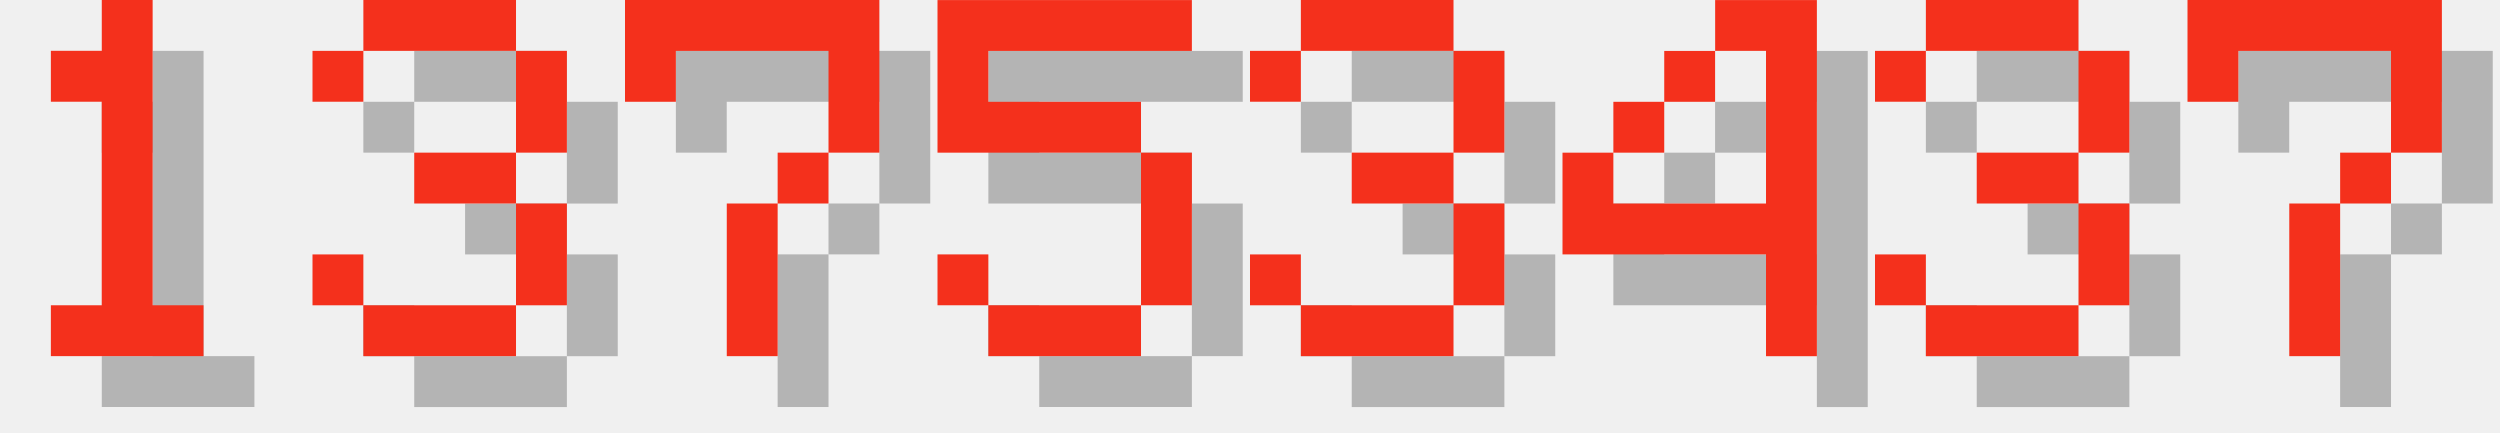
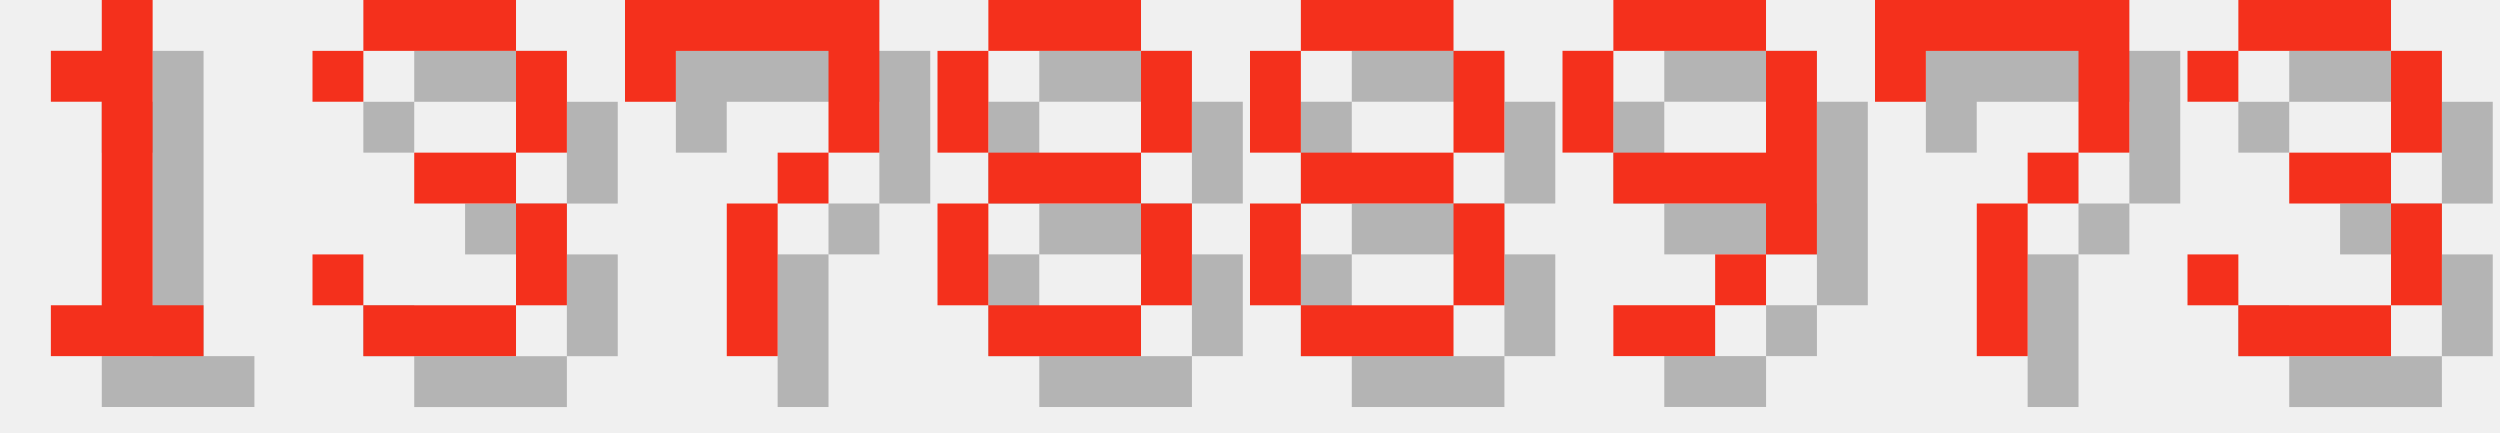
<svg xmlns="http://www.w3.org/2000/svg" version="1.1" width="208.0" height="36">
  <style>
        .text-foreground {
            fill: #F4301C;
        }
        .text-shadow {
            fill: #000000;
            fill-opacity: 0.25;
        }
    </style>
  <g class="digit" id="digit_1" transform="translate(0.0, 0), scale(4)">
    <path id="digit_1_shadow" class="text-shadow" d="m2.117 2.117v1.058h1.058v4.233h-1.058v1.058h3.175v-1.058h-1.058v-6.35h-1.058v1.058h-1.058z" fill-opacity=".5" style="paint-order:stroke fill markers" />
    <path id="digit_1_fg" class="text-foreground" d="m1.058 1.058v1.058h1.058v4.233h-1.058v1.058h3.175v-1.058h-1.058v-6.35h-1.058v1.058h-1.058z" fill="#fff" style="paint-order:stroke fill markers" />
  </g>
  <g class="digit" id="digit_3" transform="translate(26.0, 0), scale(4)">
    <path id="digit_3_shadow" class="text-shadow" d="m1.058 2.117v1.058h1.058v-1.058h3.175v2.117h-2.117v1.058h2.117v2.117h-3.175v-1.058h-1.058v1.058h1.058v1.058h3.175v-1.058h1.058v-2.117h-1.058v-1.058h1.058v-2.117h-1.058v-1.058h-3.175v1.058h-1.058z" fill-opacity=".5" style="paint-order:stroke fill markers" />
    <path id="digit_3_fg" class="text-foreground" d="m0 1.058v1.058h1.058v-1.058h3.175v2.117h-2.117v1.058h2.117v2.117h-3.175v-1.058h-1.058v1.058h1.058v1.058h3.175v-1.058h1.058v-2.117h-1.058v-1.058h1.058v-2.117h-1.058v-1.058h-3.175v1.058h-1.058z" fill="#fff" style="paint-order:stroke fill markers" />
  </g>
  <g class="digit" id="digit_7" transform="translate(52.0, 0), scale(4)">
    <path id="digit_7_shadow" class="text-shadow" d="m1.058 1.058 2e-6 2.117h1.058v-1.058h3.175v1.058l2e-7 1.058h-1.058v1.058h-1.058l4e-7 3.175 1.058 1e-7v-3.175h1.058v-1.058h1.058l5e-7 -1.058v-2.117z" fill-opacity=".5" style="paint-order:stroke fill markers" />
    <path id="digit_7_fg" class="text-foreground" d="m0 0 2e-6 2.117h1.058v-1.058h3.175v1.058l2e-7 1.058h-1.058v1.058h-1.058l4e-7 3.175 1.058 1e-7v-3.175h1.058v-1.058h1.058l5e-7 -1.058v-2.117z" fill="#fff" style="paint-order:stroke fill markers" />
  </g>
-   <g class="digit" id="digit_5" transform="translate(78.0, 0), scale(4)">
-     <path id="digit_5_shadow" class="text-shadow" d="m1.058 1.058v3.175h4.233v3.175h-3.175v-1.058h-1.058v1.058h1.058v1.058h3.175v-1.058h1.058v-3.175h-1.058v-1.058h-3.175v-1.058h4.233v-1.058h-5.292z" fill-opacity=".5" style="paint-order:stroke fill markers" />
-     <path id="digit_5_fg" class="text-foreground" d="m0 0v3.175h4.233v3.175h-3.175v-1.058h-1.058v1.058h1.058v1.058h3.175v-1.058h1.058v-3.175h-1.058v-1.058h-3.175v-1.058h4.233v-1.058h-5.292z" fill="#fff" style="paint-order:stroke fill markers" />
+   <g class="digit" id="digit_8" transform="translate(78.0, 0), scale(4)">
+     <path id="digit_8_shadow" class="text-shadow" d="m2.117 1.058v1.058h3.175v-1.058h-3.175zm3.175 1.058v2.117h1.058v-2.117h-1.058zm0 2.117h-3.175v1.058h3.175v-1.058zm0 1.058v2.117h1.058v-2.117h-1.058zm0 2.117h-3.175v1.058h3.175v-1.058zm-3.175 0v-2.117h-1.058v2.117h1.058zm0-3.175v-2.117h-1.058v2.117h1.058z" fill-opacity=".5" style="paint-order:stroke fill markers" />
+     <path id="digit_8_fg" class="text-foreground" d="m1.058 0v1.058h3.175v-1.058h-3.175zm3.175 1.058v2.117h1.058v-2.117h-1.058zm0 2.117h-3.175v1.058h3.175v-1.058zm0 1.058v2.117h1.058v-2.117h-1.058zm0 2.117h-3.175v1.058h3.175v-1.058zm-3.175 0v-2.117h-1.058v2.117h1.058zm0-3.175v-2.117h-1.058v2.117h1.058z" fill="#fff" style="paint-order:stroke fill markers" />
  </g>
-   <g class="digit" id="digit_3" transform="translate(104.0, 0), scale(4)">
+   <g class="digit" id="digit_8" transform="translate(104.0, 0), scale(4)">
+     <path id="digit_8_shadow" class="text-shadow" d="m2.117 1.058v1.058h3.175v-1.058h-3.175zm3.175 1.058v2.117h1.058v-2.117h-1.058zm0 2.117h-3.175v1.058h3.175v-1.058zm0 1.058v2.117h1.058v-2.117h-1.058zm0 2.117h-3.175v1.058h3.175v-1.058zm-3.175 0v-2.117h-1.058v2.117h1.058zm0-3.175v-2.117h-1.058v2.117h1.058z" fill-opacity=".5" style="paint-order:stroke fill markers" />
+     <path id="digit_8_fg" class="text-foreground" d="m1.058 0v1.058h3.175v-1.058h-3.175zm3.175 1.058v2.117h1.058v-2.117h-1.058zm0 2.117h-3.175v1.058h3.175v-1.058zm0 1.058v2.117h1.058v-2.117h-1.058zm0 2.117h-3.175v1.058h3.175v-1.058zm-3.175 0v-2.117h-1.058v2.117h1.058zm0-3.175v-2.117h-1.058v2.117h1.058z" fill="#fff" style="paint-order:stroke fill markers" />
+   </g>
+   <g class="digit" id="digit_9" transform="translate(130.0, 0), scale(4)">
+     <path id="digit_9_shadow" class="text-shadow" d="m2.117 1.058v1.058h3.175v-1.058h-3.175zm3.175 1.058v2.117h-3.175v1.058h3.175v1.058h1.058v-4.233h-1.058zm0 4.233h-1.058v1.058h1.058v-1.058zm-1.058 1.058h-2.117v1.058h2.117v-1.058zm-2.117-3.175v-2.117h-1.058v2.117h1.058z" fill-opacity=".5" style="paint-order:stroke fill markers" />
+     <path id="digit_9_fg" class="text-foreground" d="m1.058 0v1.058h3.175v-1.058h-3.175zm3.175 1.058v2.117h-3.175v1.058h3.175v1.058h1.058v-4.233h-1.058zm0 4.233h-1.058v1.058h1.058v-1.058zm-1.058 1.058h-2.117v1.058h2.117v-1.058zm-2.117-3.175v-2.117h-1.058v2.117h1.058z" fill="#fff" style="paint-order:stroke fill markers" />
+   </g>
+   <g class="digit" id="digit_7" transform="translate(156.0, 0), scale(4)">
+     <path id="digit_7_shadow" class="text-shadow" d="m1.058 1.058 2e-6 2.117h1.058v-1.058h3.175v1.058l2e-7 1.058h-1.058v1.058h-1.058l4e-7 3.175 1.058 1e-7v-3.175h1.058v-1.058h1.058l5e-7 -1.058v-2.117z" fill-opacity=".5" style="paint-order:stroke fill markers" />
+     <path id="digit_7_fg" class="text-foreground" d="m0 0 2e-6 2.117h1.058v-1.058h3.175v1.058l2e-7 1.058h-1.058v1.058h-1.058l4e-7 3.175 1.058 1e-7v-3.175h1.058v-1.058h1.058l5e-7 -1.058v-2.117z" fill="#fff" style="paint-order:stroke fill markers" />
+   </g>
+   <g class="digit" id="digit_3" transform="translate(182.0, 0), scale(4)">
    <path id="digit_3_shadow" class="text-shadow" d="m1.058 2.117v1.058h1.058v-1.058h3.175v2.117h-2.117v1.058h2.117v2.117h-3.175v-1.058h-1.058v1.058h1.058v1.058h3.175v-1.058h1.058v-2.117h-1.058v-1.058h1.058v-2.117h-1.058v-1.058h-3.175v1.058h-1.058z" fill-opacity=".5" style="paint-order:stroke fill markers" />
    <path id="digit_3_fg" class="text-foreground" d="m0 1.058v1.058h1.058v-1.058h3.175v2.117h-2.117v1.058h2.117v2.117h-3.175v-1.058h-1.058v1.058h1.058v1.058h3.175v-1.058h1.058v-2.117h-1.058v-1.058h1.058v-2.117h-1.058v-1.058h-3.175v1.058h-1.058z" fill="#fff" style="paint-order:stroke fill markers" />
  </g>
-   <g class="digit" id="digit_4" transform="translate(130.0, 0), scale(4)">
-     <path id="digit_4_shadow" class="text-shadow" d="m4.233 1.058v1.058h1.058v3.175h-3.175v-1.058h-1.058v2.117h4.233v2.117h1.058v-7.408h-2.117zm-2.117 3.175h1.058v-1.058h-1.058v1.058zm1.058-1.058h1.058v-1.058h-1.058v1.058z" fill-opacity=".5" style="paint-order:stroke fill markers" />
-     <path id="digit_4_fg" class="text-foreground" d="m3.175 0v1.058h1.058v3.175h-3.175v-1.058h-1.058v2.117h4.233v2.117h1.058v-7.408h-2.117zm-2.117 3.175h1.058v-1.058h-1.058v1.058zm1.058-1.058h1.058v-1.058h-1.058v1.058z" fill="#fff" style="paint-order:stroke fill markers" />
-   </g>
-   <g class="digit" id="digit_3" transform="translate(156.0, 0), scale(4)">
-     <path id="digit_3_shadow" class="text-shadow" d="m1.058 2.117v1.058h1.058v-1.058h3.175v2.117h-2.117v1.058h2.117v2.117h-3.175v-1.058h-1.058v1.058h1.058v1.058h3.175v-1.058h1.058v-2.117h-1.058v-1.058h1.058v-2.117h-1.058v-1.058h-3.175v1.058h-1.058z" fill-opacity=".5" style="paint-order:stroke fill markers" />
-     <path id="digit_3_fg" class="text-foreground" d="m0 1.058v1.058h1.058v-1.058h3.175v2.117h-2.117v1.058h2.117v2.117h-3.175v-1.058h-1.058v1.058h1.058v1.058h3.175v-1.058h1.058v-2.117h-1.058v-1.058h1.058v-2.117h-1.058v-1.058h-3.175v1.058h-1.058z" fill="#fff" style="paint-order:stroke fill markers" />
-   </g>
-   <g class="digit" id="digit_7" transform="translate(182.0, 0), scale(4)">
-     <path id="digit_7_shadow" class="text-shadow" d="m1.058 1.058 2e-6 2.117h1.058v-1.058h3.175v1.058l2e-7 1.058h-1.058v1.058h-1.058l4e-7 3.175 1.058 1e-7v-3.175h1.058v-1.058h1.058l5e-7 -1.058v-2.117z" fill-opacity=".5" style="paint-order:stroke fill markers" />
-     <path id="digit_7_fg" class="text-foreground" d="m0 0 2e-6 2.117h1.058v-1.058h3.175v1.058l2e-7 1.058h-1.058v1.058h-1.058l4e-7 3.175 1.058 1e-7v-3.175h1.058v-1.058h1.058l5e-7 -1.058v-2.117z" fill="#fff" style="paint-order:stroke fill markers" />
-   </g>
</svg>
